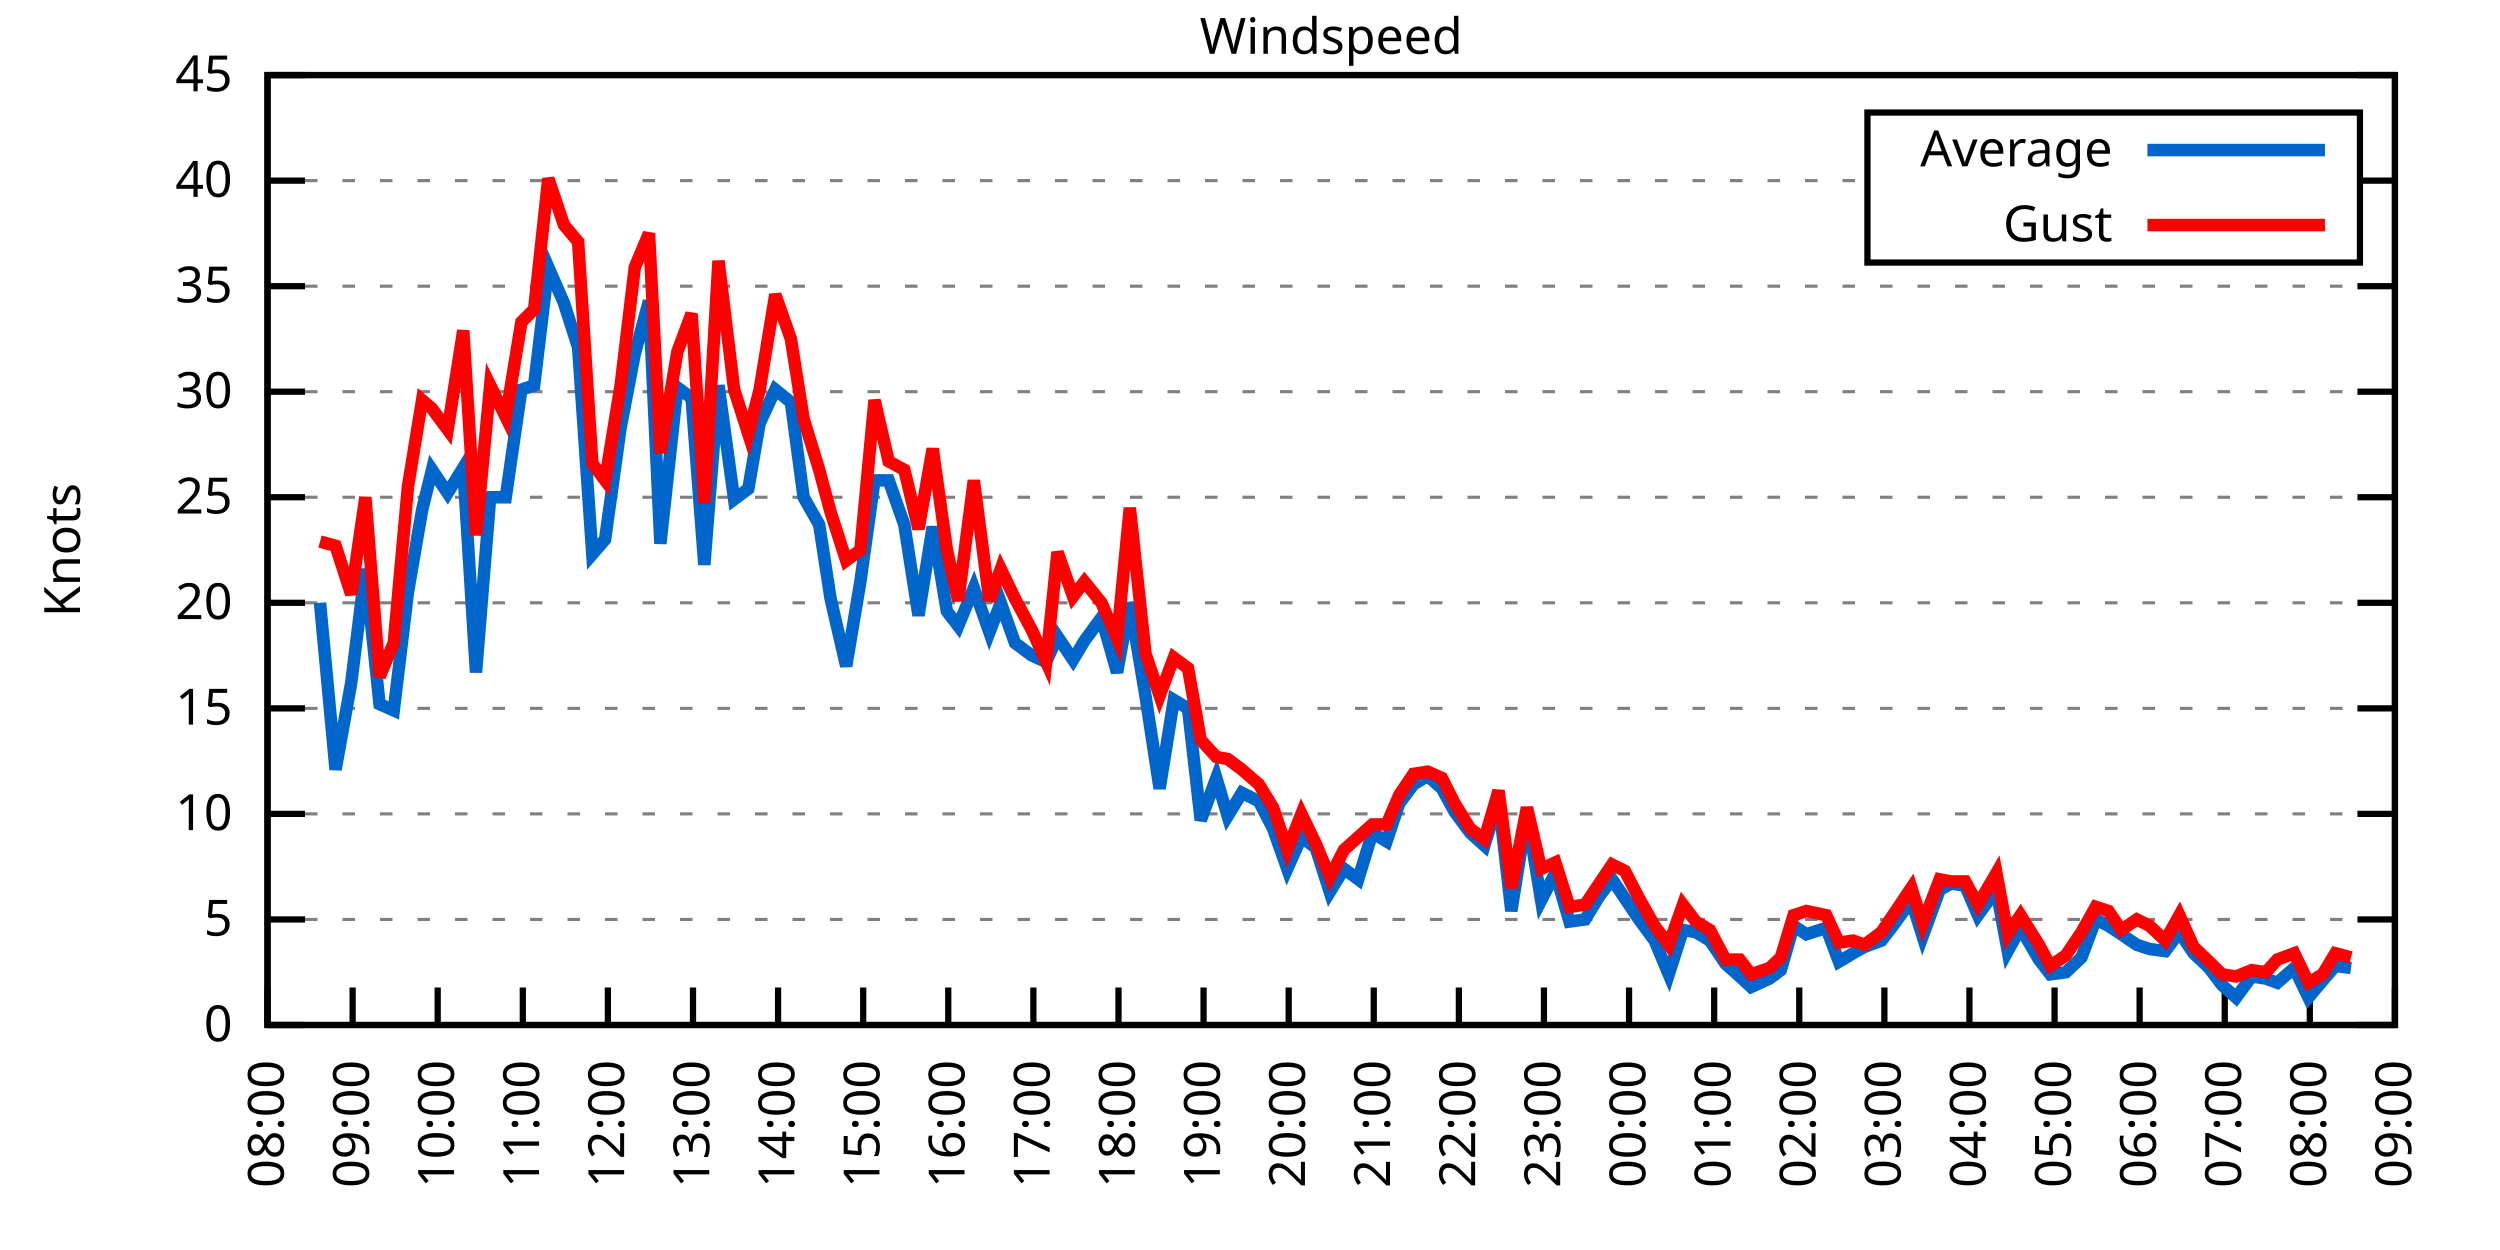
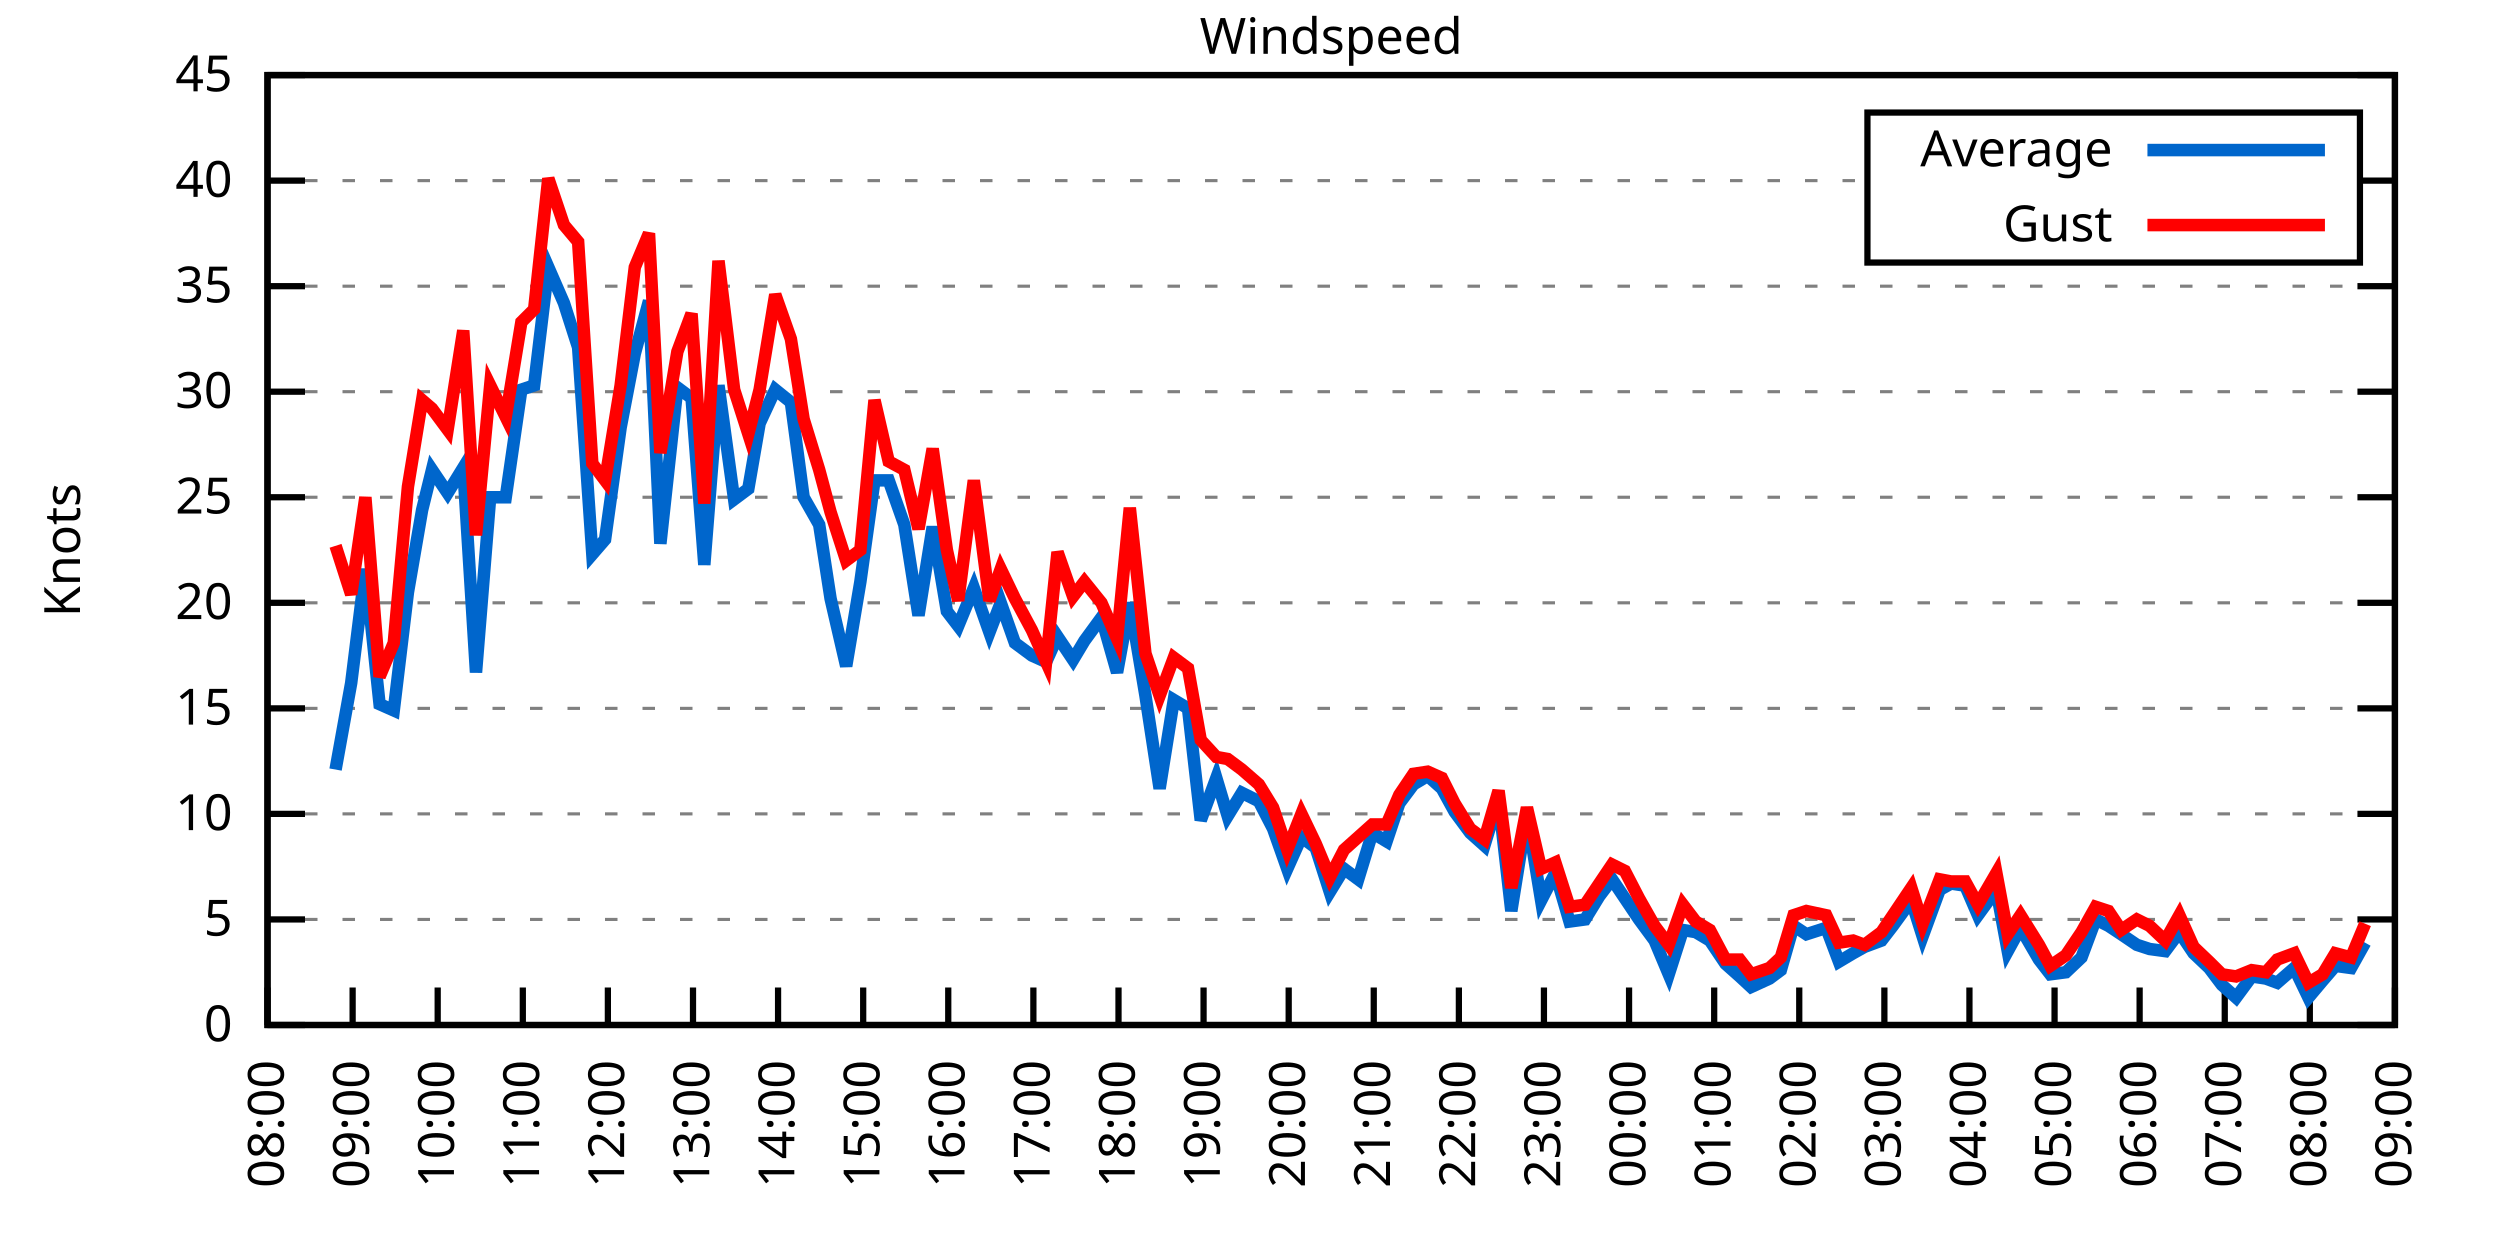
<svg xmlns="http://www.w3.org/2000/svg" xmlns:xlink="http://www.w3.org/1999/xlink" width="400" height="200" viewBox="0 0 400 200">
  <g id="gnuplot_canvas">
    <rect x="0" y="0" width="400" height="200" fill="none" />
    <defs>
      <circle id="gpDot" r="0.5" stroke-width="0.5" stroke="currentColor" />
      <path id="gpPt0" stroke-width="0.333" stroke="currentColor" d="M-1,0 h2 M0,-1 v2" />
      <path id="gpPt1" stroke-width="0.333" stroke="currentColor" d="M-1,-1 L1,1 M1,-1 L-1,1" />
      <path id="gpPt2" stroke-width="0.333" stroke="currentColor" d="M-1,0 L1,0 M0,-1 L0,1 M-1,-1 L1,1 M-1,1 L1,-1" />
      <rect id="gpPt3" stroke-width="0.333" stroke="currentColor" x="-1" y="-1" width="2" height="2" />
      <rect id="gpPt4" stroke-width="0.333" stroke="currentColor" fill="currentColor" x="-1" y="-1" width="2" height="2" />
      <circle id="gpPt5" stroke-width="0.333" stroke="currentColor" cx="0" cy="0" r="1" />
      <use xlink:href="#gpPt5" id="gpPt6" fill="currentColor" stroke="none" />
      <path id="gpPt7" stroke-width="0.333" stroke="currentColor" d="M0,-1.33 L-1.33,0.67 L1.33,0.67 z" />
      <use xlink:href="#gpPt7" id="gpPt8" fill="currentColor" stroke="none" />
      <use xlink:href="#gpPt7" id="gpPt9" stroke="currentColor" transform="rotate(180)" />
      <use xlink:href="#gpPt9" id="gpPt10" fill="currentColor" stroke="none" />
      <use xlink:href="#gpPt3" id="gpPt11" stroke="currentColor" transform="rotate(45)" />
      <use xlink:href="#gpPt11" id="gpPt12" fill="currentColor" stroke="none" />
      <path id="gpPt13" stroke-width="0.333" stroke="currentColor" d="M0,1.330 L1.265,0.411 L0.782,-1.067 L-0.782,-1.076 L-1.265,0.411 z" />
      <use xlink:href="#gpPt13" id="gpPt14" fill="currentColor" stroke="none" />
      <filter id="textbox" filterUnits="objectBoundingBox" x="0" y="0" height="1" width="1">
        <feFlood flood-color="white" flood-opacity="1" result="bgnd" />
        <feComposite in="SourceGraphic" in2="bgnd" operator="atop" />
      </filter>
      <filter id="greybox" filterUnits="objectBoundingBox" x="0" y="0" height="1" width="1">
        <feFlood flood-color="lightgrey" flood-opacity="1" result="grey" />
        <feComposite in="SourceGraphic" in2="grey" operator="atop" />
      </filter>
    </defs>
    <g fill="none" color="white" stroke="currentColor" stroke-width="1.00" stroke-linecap="butt" stroke-linejoin="miter">
</g>
    <g fill="none" color="black" stroke="currentColor" stroke-width="1.00" stroke-linecap="butt" stroke-linejoin="miter">
      <g stroke="none" shape-rendering="crispEdges">
        <polygon fill="rgb(255, 255, 255)" points="42.80,164.00 383.18,164.00 383.18,12.02 42.80,12.02 " />
      </g>
    </g>
    <g fill="none" color="black" stroke="currentColor" stroke-width="1.00" stroke-linecap="butt" stroke-linejoin="miter">
</g>
    <g fill="none" color="black" stroke="black" stroke-width="0.50" stroke-linecap="butt" stroke-linejoin="miter">
</g>
    <g fill="none" color="gray" stroke="currentColor" stroke-width="0.50" stroke-linecap="butt" stroke-linejoin="miter">
      <path stroke="gray" stroke-dasharray="2,4" class="gridline" d="M42.80,164.00 L383.19,164.00  " />
    </g>
    <g fill="none" color="gray" stroke="gray" stroke-width="1.00" stroke-linecap="butt" stroke-linejoin="miter">
</g>
    <g fill="none" color="black" stroke="currentColor" stroke-width="1.00" stroke-linecap="butt" stroke-linejoin="miter">
      <path stroke="black" d="M42.80,164.00 L48.80,164.00 M383.19,164.00 L377.19,164.00  " />
      <g transform="translate(37.20,166.60)" stroke="none" fill="black" font-family="Sans" font-size="8.00" text-anchor="end">
        <text>
          <tspan font-family="Sans"> 0</tspan>
        </text>
      </g>
    </g>
    <g fill="none" color="black" stroke="currentColor" stroke-width="1.00" stroke-linecap="butt" stroke-linejoin="miter">
</g>
    <g fill="none" color="black" stroke="black" stroke-width="0.50" stroke-linecap="butt" stroke-linejoin="miter">
</g>
    <g fill="none" color="gray" stroke="currentColor" stroke-width="0.50" stroke-linecap="butt" stroke-linejoin="miter">
      <path stroke="gray" stroke-dasharray="2,4" class="gridline" d="M42.80,147.11 L383.19,147.11  " />
    </g>
    <g fill="none" color="gray" stroke="gray" stroke-width="1.00" stroke-linecap="butt" stroke-linejoin="miter">
</g>
    <g fill="none" color="black" stroke="currentColor" stroke-width="1.00" stroke-linecap="butt" stroke-linejoin="miter">
      <path stroke="black" d="M42.80,147.11 L48.80,147.11 M383.19,147.11 L377.19,147.11  " />
      <g transform="translate(37.20,149.71)" stroke="none" fill="black" font-family="Sans" font-size="8.00" text-anchor="end">
        <text>
          <tspan font-family="Sans"> 5</tspan>
        </text>
      </g>
    </g>
    <g fill="none" color="black" stroke="currentColor" stroke-width="1.00" stroke-linecap="butt" stroke-linejoin="miter">
</g>
    <g fill="none" color="black" stroke="black" stroke-width="0.50" stroke-linecap="butt" stroke-linejoin="miter">
</g>
    <g fill="none" color="gray" stroke="currentColor" stroke-width="0.50" stroke-linecap="butt" stroke-linejoin="miter">
      <path stroke="gray" stroke-dasharray="2,4" class="gridline" d="M42.80,130.22 L383.19,130.22  " />
    </g>
    <g fill="none" color="gray" stroke="gray" stroke-width="1.00" stroke-linecap="butt" stroke-linejoin="miter">
</g>
    <g fill="none" color="black" stroke="currentColor" stroke-width="1.00" stroke-linecap="butt" stroke-linejoin="miter">
      <path stroke="black" d="M42.80,130.22 L48.80,130.22 M383.19,130.22 L377.19,130.22  " />
      <g transform="translate(37.20,132.82)" stroke="none" fill="black" font-family="Sans" font-size="8.00" text-anchor="end">
        <text>
          <tspan font-family="Sans"> 10</tspan>
        </text>
      </g>
    </g>
    <g fill="none" color="black" stroke="currentColor" stroke-width="1.00" stroke-linecap="butt" stroke-linejoin="miter">
</g>
    <g fill="none" color="black" stroke="black" stroke-width="0.50" stroke-linecap="butt" stroke-linejoin="miter">
</g>
    <g fill="none" color="gray" stroke="currentColor" stroke-width="0.50" stroke-linecap="butt" stroke-linejoin="miter">
      <path stroke="gray" stroke-dasharray="2,4" class="gridline" d="M42.80,113.34 L383.19,113.34  " />
    </g>
    <g fill="none" color="gray" stroke="gray" stroke-width="1.00" stroke-linecap="butt" stroke-linejoin="miter">
</g>
    <g fill="none" color="black" stroke="currentColor" stroke-width="1.00" stroke-linecap="butt" stroke-linejoin="miter">
      <path stroke="black" d="M42.80,113.34 L48.80,113.34 M383.19,113.34 L377.19,113.34  " />
      <g transform="translate(37.20,115.94)" stroke="none" fill="black" font-family="Sans" font-size="8.00" text-anchor="end">
        <text>
          <tspan font-family="Sans"> 15</tspan>
        </text>
      </g>
    </g>
    <g fill="none" color="black" stroke="currentColor" stroke-width="1.00" stroke-linecap="butt" stroke-linejoin="miter">
</g>
    <g fill="none" color="black" stroke="black" stroke-width="0.50" stroke-linecap="butt" stroke-linejoin="miter">
</g>
    <g fill="none" color="gray" stroke="currentColor" stroke-width="0.50" stroke-linecap="butt" stroke-linejoin="miter">
      <path stroke="gray" stroke-dasharray="2,4" class="gridline" d="M42.80,96.45 L383.19,96.45  " />
    </g>
    <g fill="none" color="gray" stroke="gray" stroke-width="1.00" stroke-linecap="butt" stroke-linejoin="miter">
</g>
    <g fill="none" color="black" stroke="currentColor" stroke-width="1.00" stroke-linecap="butt" stroke-linejoin="miter">
      <path stroke="black" d="M42.80,96.45 L48.80,96.45 M383.19,96.45 L377.19,96.45  " />
      <g transform="translate(37.20,99.05)" stroke="none" fill="black" font-family="Sans" font-size="8.00" text-anchor="end">
        <text>
          <tspan font-family="Sans"> 20</tspan>
        </text>
      </g>
    </g>
    <g fill="none" color="black" stroke="currentColor" stroke-width="1.00" stroke-linecap="butt" stroke-linejoin="miter">
</g>
    <g fill="none" color="black" stroke="black" stroke-width="0.50" stroke-linecap="butt" stroke-linejoin="miter">
</g>
    <g fill="none" color="gray" stroke="currentColor" stroke-width="0.50" stroke-linecap="butt" stroke-linejoin="miter">
      <path stroke="gray" stroke-dasharray="2,4" class="gridline" d="M42.80,79.56 L383.19,79.56  " />
    </g>
    <g fill="none" color="gray" stroke="gray" stroke-width="1.00" stroke-linecap="butt" stroke-linejoin="miter">
</g>
    <g fill="none" color="black" stroke="currentColor" stroke-width="1.00" stroke-linecap="butt" stroke-linejoin="miter">
      <path stroke="black" d="M42.80,79.56 L48.80,79.56 M383.19,79.56 L377.19,79.56  " />
      <g transform="translate(37.20,82.16)" stroke="none" fill="black" font-family="Sans" font-size="8.00" text-anchor="end">
        <text>
          <tspan font-family="Sans"> 25</tspan>
        </text>
      </g>
    </g>
    <g fill="none" color="black" stroke="currentColor" stroke-width="1.00" stroke-linecap="butt" stroke-linejoin="miter">
</g>
    <g fill="none" color="black" stroke="black" stroke-width="0.50" stroke-linecap="butt" stroke-linejoin="miter">
</g>
    <g fill="none" color="gray" stroke="currentColor" stroke-width="0.50" stroke-linecap="butt" stroke-linejoin="miter">
      <path stroke="gray" stroke-dasharray="2,4" class="gridline" d="M42.80,62.67 L383.19,62.67  " />
    </g>
    <g fill="none" color="gray" stroke="gray" stroke-width="1.00" stroke-linecap="butt" stroke-linejoin="miter">
</g>
    <g fill="none" color="black" stroke="currentColor" stroke-width="1.00" stroke-linecap="butt" stroke-linejoin="miter">
      <path stroke="black" d="M42.80,62.67 L48.80,62.67 M383.19,62.67 L377.19,62.67  " />
      <g transform="translate(37.20,65.27)" stroke="none" fill="black" font-family="Sans" font-size="8.00" text-anchor="end">
        <text>
          <tspan font-family="Sans"> 30</tspan>
        </text>
      </g>
    </g>
    <g fill="none" color="black" stroke="currentColor" stroke-width="1.00" stroke-linecap="butt" stroke-linejoin="miter">
</g>
    <g fill="none" color="black" stroke="black" stroke-width="0.50" stroke-linecap="butt" stroke-linejoin="miter">
</g>
    <g fill="none" color="gray" stroke="currentColor" stroke-width="0.50" stroke-linecap="butt" stroke-linejoin="miter">
      <path stroke="gray" stroke-dasharray="2,4" class="gridline" d="M42.80,45.79 L383.19,45.79  " />
    </g>
    <g fill="none" color="gray" stroke="gray" stroke-width="1.00" stroke-linecap="butt" stroke-linejoin="miter">
</g>
    <g fill="none" color="black" stroke="currentColor" stroke-width="1.00" stroke-linecap="butt" stroke-linejoin="miter">
      <path stroke="black" d="M42.80,45.79 L48.80,45.79 M383.19,45.79 L377.19,45.79  " />
      <g transform="translate(37.20,48.39)" stroke="none" fill="black" font-family="Sans" font-size="8.00" text-anchor="end">
        <text>
          <tspan font-family="Sans"> 35</tspan>
        </text>
      </g>
    </g>
    <g fill="none" color="black" stroke="currentColor" stroke-width="1.00" stroke-linecap="butt" stroke-linejoin="miter">
</g>
    <g fill="none" color="black" stroke="black" stroke-width="0.50" stroke-linecap="butt" stroke-linejoin="miter">
</g>
    <g fill="none" color="gray" stroke="currentColor" stroke-width="0.50" stroke-linecap="butt" stroke-linejoin="miter">
      <path stroke="gray" stroke-dasharray="2,4" class="gridline" d="M42.80,28.90 L298.79,28.90 M377.59,28.90 L383.19,28.90  " />
    </g>
    <g fill="none" color="gray" stroke="gray" stroke-width="1.00" stroke-linecap="butt" stroke-linejoin="miter">
</g>
    <g fill="none" color="black" stroke="currentColor" stroke-width="1.00" stroke-linecap="butt" stroke-linejoin="miter">
      <path stroke="black" d="M42.80,28.90 L48.80,28.90 M383.19,28.90 L377.19,28.90  " />
      <g transform="translate(37.20,31.50)" stroke="none" fill="black" font-family="Sans" font-size="8.00" text-anchor="end">
        <text>
          <tspan font-family="Sans"> 40</tspan>
        </text>
      </g>
    </g>
    <g fill="none" color="black" stroke="currentColor" stroke-width="1.00" stroke-linecap="butt" stroke-linejoin="miter">
</g>
    <g fill="none" color="black" stroke="black" stroke-width="0.50" stroke-linecap="butt" stroke-linejoin="miter">
</g>
    <g fill="none" color="gray" stroke="currentColor" stroke-width="0.50" stroke-linecap="butt" stroke-linejoin="miter">
      <path stroke="gray" stroke-dasharray="2,4" class="gridline" d="M42.80,12.01 L383.19,12.01  " />
    </g>
    <g fill="none" color="gray" stroke="gray" stroke-width="1.00" stroke-linecap="butt" stroke-linejoin="miter">
</g>
    <g fill="none" color="black" stroke="currentColor" stroke-width="1.00" stroke-linecap="butt" stroke-linejoin="miter">
      <path stroke="black" d="M42.80,12.01 L48.80,12.01 M383.19,12.01 L377.19,12.01  " />
      <g transform="translate(37.20,14.61)" stroke="none" fill="black" font-family="Sans" font-size="8.00" text-anchor="end">
        <text>
          <tspan font-family="Sans"> 45</tspan>
        </text>
      </g>
    </g>
    <g fill="none" color="black" stroke="currentColor" stroke-width="1.00" stroke-linecap="butt" stroke-linejoin="miter">
      <path stroke="black" d="M42.80,164.00 L42.80,158.00  " />
      <g transform="translate(45.40,169.60) rotate(270.00)" stroke="none" fill="black" font-family="Sans" font-size="8.00" text-anchor="end">
        <text>
          <tspan font-family="Sans">08:00</tspan>
        </text>
      </g>
    </g>
    <g fill="none" color="black" stroke="currentColor" stroke-width="1.00" stroke-linecap="butt" stroke-linejoin="miter">
      <path stroke="black" d="M56.42,164.00 L56.42,158.00  " />
      <g transform="translate(59.02,169.60) rotate(270.00)" stroke="none" fill="black" font-family="Sans" font-size="8.00" text-anchor="end">
        <text>
          <tspan font-family="Sans">09:00</tspan>
        </text>
      </g>
    </g>
    <g fill="none" color="black" stroke="currentColor" stroke-width="1.00" stroke-linecap="butt" stroke-linejoin="miter">
      <path stroke="black" d="M70.03,164.00 L70.03,158.00  " />
      <g transform="translate(72.63,169.60) rotate(270.00)" stroke="none" fill="black" font-family="Sans" font-size="8.00" text-anchor="end">
        <text>
          <tspan font-family="Sans">10:00</tspan>
        </text>
      </g>
    </g>
    <g fill="none" color="black" stroke="currentColor" stroke-width="1.00" stroke-linecap="butt" stroke-linejoin="miter">
      <path stroke="black" d="M83.65,164.00 L83.65,158.00  " />
      <g transform="translate(86.25,169.60) rotate(270.00)" stroke="none" fill="black" font-family="Sans" font-size="8.00" text-anchor="end">
        <text>
          <tspan font-family="Sans">11:00</tspan>
        </text>
      </g>
    </g>
    <g fill="none" color="black" stroke="currentColor" stroke-width="1.00" stroke-linecap="butt" stroke-linejoin="miter">
      <path stroke="black" d="M97.26,164.00 L97.26,158.00  " />
      <g transform="translate(99.86,169.60) rotate(270.00)" stroke="none" fill="black" font-family="Sans" font-size="8.00" text-anchor="end">
        <text>
          <tspan font-family="Sans">12:00</tspan>
        </text>
      </g>
    </g>
    <g fill="none" color="black" stroke="currentColor" stroke-width="1.00" stroke-linecap="butt" stroke-linejoin="miter">
      <path stroke="black" d="M110.88,164.00 L110.88,158.00  " />
      <g transform="translate(113.48,169.60) rotate(270.00)" stroke="none" fill="black" font-family="Sans" font-size="8.00" text-anchor="end">
        <text>
          <tspan font-family="Sans">13:00</tspan>
        </text>
      </g>
    </g>
    <g fill="none" color="black" stroke="currentColor" stroke-width="1.00" stroke-linecap="butt" stroke-linejoin="miter">
      <path stroke="black" d="M124.49,164.00 L124.49,158.00  " />
      <g transform="translate(127.09,169.60) rotate(270.00)" stroke="none" fill="black" font-family="Sans" font-size="8.00" text-anchor="end">
        <text>
          <tspan font-family="Sans">14:00</tspan>
        </text>
      </g>
    </g>
    <g fill="none" color="black" stroke="currentColor" stroke-width="1.00" stroke-linecap="butt" stroke-linejoin="miter">
      <path stroke="black" d="M138.11,164.00 L138.11,158.00  " />
      <g transform="translate(140.71,169.60) rotate(270.00)" stroke="none" fill="black" font-family="Sans" font-size="8.00" text-anchor="end">
        <text>
          <tspan font-family="Sans">15:00</tspan>
        </text>
      </g>
    </g>
    <g fill="none" color="black" stroke="currentColor" stroke-width="1.00" stroke-linecap="butt" stroke-linejoin="miter">
      <path stroke="black" d="M151.72,164.00 L151.72,158.00  " />
      <g transform="translate(154.32,169.60) rotate(270.00)" stroke="none" fill="black" font-family="Sans" font-size="8.00" text-anchor="end">
        <text>
          <tspan font-family="Sans">16:00</tspan>
        </text>
      </g>
    </g>
    <g fill="none" color="black" stroke="currentColor" stroke-width="1.00" stroke-linecap="butt" stroke-linejoin="miter">
      <path stroke="black" d="M165.34,164.00 L165.34,158.00  " />
      <g transform="translate(167.94,169.60) rotate(270.00)" stroke="none" fill="black" font-family="Sans" font-size="8.00" text-anchor="end">
        <text>
          <tspan font-family="Sans">17:00</tspan>
        </text>
      </g>
    </g>
    <g fill="none" color="black" stroke="currentColor" stroke-width="1.00" stroke-linecap="butt" stroke-linejoin="miter">
      <path stroke="black" d="M178.96,164.00 L178.96,158.00  " />
      <g transform="translate(181.56,169.60) rotate(270.00)" stroke="none" fill="black" font-family="Sans" font-size="8.00" text-anchor="end">
        <text>
          <tspan font-family="Sans">18:00</tspan>
        </text>
      </g>
    </g>
    <g fill="none" color="black" stroke="currentColor" stroke-width="1.00" stroke-linecap="butt" stroke-linejoin="miter">
      <path stroke="black" d="M192.57,164.00 L192.57,158.00  " />
      <g transform="translate(195.17,169.60) rotate(270.00)" stroke="none" fill="black" font-family="Sans" font-size="8.00" text-anchor="end">
        <text>
          <tspan font-family="Sans">19:00</tspan>
        </text>
      </g>
    </g>
    <g fill="none" color="black" stroke="currentColor" stroke-width="1.00" stroke-linecap="butt" stroke-linejoin="miter">
      <path stroke="black" d="M206.19,164.00 L206.19,158.00  " />
      <g transform="translate(208.79,169.60) rotate(270.00)" stroke="none" fill="black" font-family="Sans" font-size="8.00" text-anchor="end">
        <text>
          <tspan font-family="Sans">20:00</tspan>
        </text>
      </g>
    </g>
    <g fill="none" color="black" stroke="currentColor" stroke-width="1.00" stroke-linecap="butt" stroke-linejoin="miter">
      <path stroke="black" d="M219.80,164.00 L219.80,158.00  " />
      <g transform="translate(222.40,169.60) rotate(270.00)" stroke="none" fill="black" font-family="Sans" font-size="8.00" text-anchor="end">
        <text>
          <tspan font-family="Sans">21:00</tspan>
        </text>
      </g>
    </g>
    <g fill="none" color="black" stroke="currentColor" stroke-width="1.00" stroke-linecap="butt" stroke-linejoin="miter">
      <path stroke="black" d="M233.42,164.00 L233.42,158.00  " />
      <g transform="translate(236.02,169.60) rotate(270.00)" stroke="none" fill="black" font-family="Sans" font-size="8.00" text-anchor="end">
        <text>
          <tspan font-family="Sans">22:00</tspan>
        </text>
      </g>
    </g>
    <g fill="none" color="black" stroke="currentColor" stroke-width="1.00" stroke-linecap="butt" stroke-linejoin="miter">
      <path stroke="black" d="M247.03,164.00 L247.03,158.00  " />
      <g transform="translate(249.63,169.60) rotate(270.00)" stroke="none" fill="black" font-family="Sans" font-size="8.00" text-anchor="end">
        <text>
          <tspan font-family="Sans">23:00</tspan>
        </text>
      </g>
    </g>
    <g fill="none" color="black" stroke="currentColor" stroke-width="1.00" stroke-linecap="butt" stroke-linejoin="miter">
      <path stroke="black" d="M260.65,164.00 L260.65,158.00  " />
      <g transform="translate(263.25,169.60) rotate(270.00)" stroke="none" fill="black" font-family="Sans" font-size="8.00" text-anchor="end">
        <text>
          <tspan font-family="Sans">00:00</tspan>
        </text>
      </g>
    </g>
    <g fill="none" color="black" stroke="currentColor" stroke-width="1.00" stroke-linecap="butt" stroke-linejoin="miter">
      <path stroke="black" d="M274.27,164.00 L274.27,158.00  " />
      <g transform="translate(276.87,169.60) rotate(270.00)" stroke="none" fill="black" font-family="Sans" font-size="8.00" text-anchor="end">
        <text>
          <tspan font-family="Sans">01:00</tspan>
        </text>
      </g>
    </g>
    <g fill="none" color="black" stroke="currentColor" stroke-width="1.00" stroke-linecap="butt" stroke-linejoin="miter">
      <path stroke="black" d="M287.88,164.00 L287.88,158.00  " />
      <g transform="translate(290.48,169.60) rotate(270.00)" stroke="none" fill="black" font-family="Sans" font-size="8.00" text-anchor="end">
        <text>
          <tspan font-family="Sans">02:00</tspan>
        </text>
      </g>
    </g>
    <g fill="none" color="black" stroke="currentColor" stroke-width="1.00" stroke-linecap="butt" stroke-linejoin="miter">
      <path stroke="black" d="M301.50,164.00 L301.50,158.00  " />
      <g transform="translate(304.10,169.60) rotate(270.00)" stroke="none" fill="black" font-family="Sans" font-size="8.00" text-anchor="end">
        <text>
          <tspan font-family="Sans">03:00</tspan>
        </text>
      </g>
    </g>
    <g fill="none" color="black" stroke="currentColor" stroke-width="1.00" stroke-linecap="butt" stroke-linejoin="miter">
      <path stroke="black" d="M315.11,164.00 L315.11,158.00  " />
      <g transform="translate(317.71,169.60) rotate(270.00)" stroke="none" fill="black" font-family="Sans" font-size="8.00" text-anchor="end">
        <text>
          <tspan font-family="Sans">04:00</tspan>
        </text>
      </g>
    </g>
    <g fill="none" color="black" stroke="currentColor" stroke-width="1.00" stroke-linecap="butt" stroke-linejoin="miter">
      <path stroke="black" d="M328.73,164.00 L328.73,158.00  " />
      <g transform="translate(331.33,169.60) rotate(270.00)" stroke="none" fill="black" font-family="Sans" font-size="8.00" text-anchor="end">
        <text>
          <tspan font-family="Sans">05:00</tspan>
        </text>
      </g>
    </g>
    <g fill="none" color="black" stroke="currentColor" stroke-width="1.00" stroke-linecap="butt" stroke-linejoin="miter">
      <path stroke="black" d="M342.34,164.00 L342.34,158.00  " />
      <g transform="translate(344.94,169.60) rotate(270.00)" stroke="none" fill="black" font-family="Sans" font-size="8.00" text-anchor="end">
        <text>
          <tspan font-family="Sans">06:00</tspan>
        </text>
      </g>
    </g>
    <g fill="none" color="black" stroke="currentColor" stroke-width="1.00" stroke-linecap="butt" stroke-linejoin="miter">
      <path stroke="black" d="M355.96,164.00 L355.96,158.00  " />
      <g transform="translate(358.56,169.60) rotate(270.00)" stroke="none" fill="black" font-family="Sans" font-size="8.00" text-anchor="end">
        <text>
          <tspan font-family="Sans">07:00</tspan>
        </text>
      </g>
    </g>
    <g fill="none" color="black" stroke="currentColor" stroke-width="1.00" stroke-linecap="butt" stroke-linejoin="miter">
      <path stroke="black" d="M369.57,164.00 L369.57,158.00  " />
      <g transform="translate(372.17,169.60) rotate(270.00)" stroke="none" fill="black" font-family="Sans" font-size="8.00" text-anchor="end">
        <text>
          <tspan font-family="Sans">08:00</tspan>
        </text>
      </g>
    </g>
    <g fill="none" color="black" stroke="currentColor" stroke-width="1.00" stroke-linecap="butt" stroke-linejoin="miter">
      <path stroke="black" d="M383.19,164.00 L383.19,158.00  " />
      <g transform="translate(385.79,169.60) rotate(270.00)" stroke="none" fill="black" font-family="Sans" font-size="8.00" text-anchor="end">
        <text>
          <tspan font-family="Sans">09:00</tspan>
        </text>
      </g>
    </g>
    <g fill="none" color="black" stroke="currentColor" stroke-width="1.00" stroke-linecap="butt" stroke-linejoin="miter">
</g>
    <g fill="none" color="black" stroke="currentColor" stroke-width="1.00" stroke-linecap="butt" stroke-linejoin="miter">
      <path stroke="black" d="M42.80,12.01 L42.80,164.00 L383.19,164.00 L383.19,12.01 L42.80,12.01 Z  " />
    </g>
    <g fill="none" color="black" stroke="currentColor" stroke-width="1.00" stroke-linecap="butt" stroke-linejoin="miter">
</g>
    <g fill="none" color="black" stroke="currentColor" stroke-width="1.00" stroke-linecap="butt" stroke-linejoin="miter">
      <path stroke="black" d="M298.79,42.01 L298.79,18.01 L377.59,18.01 L377.59,42.01 L298.79,42.01 Z  " />
    </g>
    <g id="Windspeed_plot_1">
      <g fill="none" color="white" stroke="black" stroke-width="2.00" stroke-linecap="butt" stroke-linejoin="miter">
</g>
      <g fill="none" color="black" stroke="currentColor" stroke-width="2.00" stroke-linecap="butt" stroke-linejoin="miter">
        <g transform="translate(337.99,26.61)" stroke="none" fill="black" font-family="Sans" font-size="8.00" text-anchor="end">
          <text>
            <tspan font-family="Sans">Average</tspan>
          </text>
        </g>
      </g>
      <g fill="none" color="black" stroke="currentColor" stroke-width="2.00" stroke-linecap="butt" stroke-linejoin="miter">
-         <path stroke="rgb(  0, 102, 204)" d="M343.59,24.01 L371.99,24.01 M51.20,96.45 L53.69,123.13 L56.19,109.28 L58.46,91.04 L60.73,112.66 L63.00,113.67   L65.27,94.76 L67.54,81.59 L69.12,75.17 L71.62,78.89 L74.12,74.83 L76.16,107.59 L78.43,79.56 L80.92,79.56   L83.42,62.34 L85.46,61.66 L87.73,42.75 L90.23,48.49 L92.50,55.58 L94.77,88.68 L96.81,86.32 L99.30,68.42   L101.57,56.59 L103.84,48.15 L105.66,86.99 L108.38,62.00 L110.65,63.69 L112.69,90.37 L114.96,61.66 L117.46,79.90   L119.73,78.21 L121.54,67.74 L124.04,62.34 L126.54,64.36 L128.58,79.56 L131.07,83.95 L132.89,95.77 L135.39,106.58   L137.66,93.07 L139.92,76.86 L142.19,76.86 L144.69,83.95 L146.96,98.48 L149.23,84.29 L151.50,97.80 L153.31,100.16   L155.81,94.08 L158.31,101.18 L160.12,96.45 L162.39,102.87 L165.11,104.89 L167.38,105.91 L169.20,101.85 L171.69,105.57   L173.51,102.53 L176.23,98.81 L178.73,107.59 L180.77,96.45 L183.27,111.31 L185.54,126.17 L187.81,111.99 L190.08,113.34   L192.12,131.24 L194.61,124.48 L196.43,130.56 L198.70,126.85 L201.42,128.20 L203.69,132.59 L205.96,139.01 L208.23,133.94   L210.50,135.63 L212.77,142.72 L215.04,139.01 L217.31,140.69 L219.58,133.26 L221.85,134.62 L223.89,128.54 L226.16,125.50   L228.43,124.14 L230.70,126.17 L232.74,129.89 L235.23,133.26 L237.50,135.29 L239.77,127.86 L241.81,145.76 L244.31,130.22   L246.58,144.07 L248.85,139.68 L251.12,147.45 L253.61,147.11 L255.88,143.40 L257.93,140.69 L259.97,143.73 L262.24,147.11   L264.73,150.49 L267.00,155.89 L269.27,148.80 L271.32,149.14 L273.58,150.49 L276.08,154.21 L278.35,156.23 L280.17,157.92   L283.12,156.57 L284.93,155.22 L286.97,148.13 L289.02,149.48 L292.19,148.46 L294.23,153.87 L296.50,152.52 L298.32,151.50   L301.04,150.49 L302.86,148.13 L305.81,144.07 L307.62,149.81 L310.35,142.38 L312.16,141.37 L314.43,141.71 L316.47,146.44   L319.42,142.38 L321.24,152.18 L323.28,148.46 L326.23,153.53 L328.05,155.89 L330.54,155.56 L333.04,153.19 L335.31,147.11   L337.35,148.13 L339.39,149.48 L341.89,151.17 L343.93,151.84 L346.43,152.18 L348.70,149.14 L350.97,152.52 L353.46,154.88   L355.50,157.58 L357.77,159.61 L360.27,156.23 L362.54,156.57 L364.36,157.24 L367.08,154.88 L369.35,159.61 L371.62,156.91   L373.66,154.54 L376.16,154.88  " />
+         <path stroke="rgb(  0, 102, 204)" d="M343.59,24.01 L371.99,24.01 M53.69,123.13 L56.19,109.28 L58.46,91.04 L60.73,112.66 L63.00,113.67 L65.27,94.76   L67.54,81.59 L69.12,75.17 L71.62,78.89 L74.12,74.83 L76.16,107.59 L78.43,79.56 L80.92,79.56 L83.42,62.34   L85.46,61.66 L87.73,42.75 L90.23,48.49 L92.50,55.58 L94.77,88.68 L96.81,86.32 L99.30,68.42 L101.57,56.59   L103.84,48.15 L105.66,86.99 L108.38,62.00 L110.65,63.69 L112.69,90.37 L114.96,61.66 L117.46,79.90 L119.73,78.21   L121.54,67.74 L124.04,62.34 L126.54,64.36 L128.58,79.56 L131.07,83.95 L132.89,95.77 L135.39,106.58 L137.66,93.07   L139.92,76.86 L142.19,76.86 L144.69,83.95 L146.96,98.48 L149.23,84.29 L151.50,97.80 L153.31,100.16 L155.81,94.08   L158.31,101.18 L160.12,96.45 L162.39,102.87 L165.11,104.89 L167.38,105.91 L169.20,101.85 L171.69,105.57 L173.51,102.53   L176.23,98.81 L178.73,107.59 L180.77,96.45 L183.27,111.31 L185.54,126.17 L187.81,111.99 L190.08,113.34 L192.12,131.24   L194.61,124.48 L196.43,130.56 L198.70,126.85 L201.42,128.20 L203.69,132.59 L205.96,139.01 L208.23,133.94 L210.50,135.63   L212.77,142.72 L215.04,139.01 L217.31,140.69 L219.58,133.26 L221.85,134.62 L223.89,128.54 L226.16,125.50 L228.43,124.14   L230.70,126.17 L232.74,129.89 L235.23,133.26 L237.50,135.29 L239.77,127.86 L241.81,145.76 L244.31,130.22 L246.58,144.07   L248.85,139.68 L251.12,147.45 L253.61,147.11 L255.88,143.40 L257.93,140.69 L259.97,143.73 L262.24,147.11 L264.73,150.49   L267.00,155.89 L269.27,148.80 L271.32,149.14 L273.58,150.49 L276.08,154.21 L278.35,156.23 L280.17,157.92 L283.12,156.57   L284.93,155.22 L286.97,148.13 L289.02,149.48 L292.19,148.46 L294.23,153.87 L296.50,152.52 L298.32,151.50 L301.04,150.49   L302.86,148.13 L305.81,144.07 L307.62,149.81 L310.35,142.38 L312.16,141.37 L314.43,141.71 L316.47,146.44 L319.42,142.38   L321.24,152.18 L323.28,148.46 L326.23,153.53 L328.05,155.89 L330.54,155.56 L333.04,153.19 L335.31,147.11 L337.35,148.13   L339.39,149.48 L341.89,151.17 L343.93,151.84 L346.43,152.18 L348.70,149.14 L350.97,152.52 L353.46,154.88 L355.50,157.58   L357.77,159.61 L360.27,156.23 L362.54,156.57 L364.36,157.24 L367.08,154.88 L369.35,159.61 L371.62,156.91 L373.66,154.54   L376.16,154.88 L378.42,150.83  " />
      </g>
    </g>
    <g id="Windspeed_plot_2">
      <g fill="none" color="black" stroke="currentColor" stroke-width="2.00" stroke-linecap="butt" stroke-linejoin="miter">
        <g transform="translate(337.99,38.61)" stroke="none" fill="black" font-family="Sans" font-size="8.00" text-anchor="end">
          <text>
            <tspan font-family="Sans">Gust</tspan>
          </text>
        </g>
      </g>
      <g fill="none" color="black" stroke="currentColor" stroke-width="2.00" stroke-linecap="butt" stroke-linejoin="miter">
-         <path stroke="rgb(255,   0,   0)" d="M343.59,36.01 L371.99,36.01 M51.20,86.65 L53.69,87.33 L56.19,95.10 L58.46,79.56 L60.73,108.27 L63.00,102.87   L65.27,77.87 L67.54,64.02 L69.12,65.38 L71.62,68.75 L74.12,52.88 L76.16,85.64 L78.43,61.66 L80.92,66.73   L83.42,51.53 L85.46,49.50 L87.73,28.56 L90.23,35.99 L92.50,38.69 L94.77,74.16 L96.81,76.86 L99.30,61.66   L101.57,42.75 L103.84,37.34 L105.66,72.47 L108.38,56.26 L110.65,50.18 L112.69,80.57 L114.96,41.73 L117.46,62.34   L119.73,69.43 L121.54,62.34 L124.04,47.14 L126.54,54.23 L128.58,67.06 L131.07,75.17 L132.89,81.93 L135.39,89.69   L137.66,88.00 L139.92,64.02 L142.19,73.82 L144.69,75.17 L146.96,84.63 L149.23,71.79 L151.50,88.00 L153.31,96.11   L155.81,76.86 L158.31,96.11 L160.12,91.04 L162.39,95.77 L165.11,100.84 L167.38,105.91 L169.20,88.34 L171.69,95.44   L173.51,93.07 L176.23,96.45 L178.73,102.19 L180.77,81.25 L183.27,104.56 L185.54,111.31 L187.81,105.23 L190.08,106.92   L192.12,118.40 L194.61,121.11 L196.43,121.44 L198.70,123.13 L201.42,125.50 L203.69,129.21 L205.96,135.97 L208.23,130.22   L210.50,134.95 L212.77,140.36 L215.04,135.97 L217.31,133.94 L219.58,131.91 L221.85,131.91 L223.89,127.18 L226.16,123.81   L228.43,123.47 L230.70,124.48 L232.74,128.54 L235.23,132.59 L237.50,134.28 L239.77,126.51 L241.81,142.05 L244.31,129.21   L246.58,139.01 L248.85,137.99 L251.12,145.09 L253.61,144.75 L255.88,141.37 L257.93,138.33 L259.97,139.34 L262.24,143.73   L264.73,148.13 L267.00,151.17 L269.27,144.75 L271.32,147.45 L273.58,148.80 L276.08,153.53 L278.35,153.53 L280.17,155.89   L283.12,154.88 L284.93,153.19 L286.97,146.44 L289.02,145.76 L292.19,146.44 L294.23,150.83 L296.50,150.49 L298.32,151.17   L301.04,149.14 L302.86,146.44 L305.81,142.05 L307.62,147.79 L310.35,140.69 L312.16,141.03 L314.43,141.03 L316.47,144.75   L319.42,139.68 L321.24,149.48 L323.28,146.44 L326.23,151.17 L328.05,154.54 L330.54,152.85 L333.04,149.14 L335.31,145.09   L337.35,145.76 L339.39,148.80 L341.89,147.11 L343.93,148.13 L346.43,150.49 L348.70,146.44 L350.97,151.50 L353.46,153.87   L355.50,155.89 L357.77,156.23 L360.27,155.22 L362.54,155.56 L364.36,153.53 L367.08,152.52 L369.35,157.24 L371.62,155.89   L373.66,152.52 L376.16,153.19  " />
+         <path stroke="rgb(255,   0,   0)" d="M343.59,36.01 L371.99,36.01 M53.69,87.33 L56.19,95.10 L58.46,79.56 L60.73,108.27 L63.00,102.87 L65.27,77.87   L67.54,64.02 L69.12,65.38 L71.62,68.75 L74.12,52.88 L76.16,85.64 L78.43,61.66 L80.92,66.73 L83.42,51.53   L85.46,49.50 L87.73,28.56 L90.23,35.99 L92.50,38.69 L94.77,74.16 L96.81,76.86 L99.30,61.66 L101.57,42.75   L103.84,37.34 L105.66,72.47 L108.38,56.26 L110.65,50.18 L112.69,80.57 L114.96,41.73 L117.46,62.34 L119.73,69.43   L121.54,62.34 L124.04,47.14 L126.54,54.23 L128.58,67.06 L131.07,75.17 L132.89,81.93 L135.39,89.69 L137.66,88.00   L139.92,64.02 L142.19,73.82 L144.69,75.17 L146.96,84.63 L149.23,71.79 L151.50,88.00 L153.31,96.11 L155.81,76.86   L158.31,96.11 L160.12,91.04 L162.39,95.77 L165.11,100.84 L167.38,105.91 L169.20,88.34 L171.69,95.44 L173.51,93.07   L176.23,96.45 L178.73,102.19 L180.77,81.25 L183.27,104.56 L185.54,111.31 L187.81,105.23 L190.08,106.92 L192.12,118.40   L194.61,121.11 L196.43,121.44 L198.70,123.13 L201.42,125.50 L203.69,129.21 L205.96,135.97 L208.23,130.22 L210.50,134.95   L212.77,140.36 L215.04,135.97 L217.31,133.94 L219.58,131.91 L221.85,131.91 L223.89,127.18 L226.16,123.81 L228.43,123.47   L230.70,124.48 L232.74,128.54 L235.23,132.59 L237.50,134.28 L239.77,126.51 L241.81,142.05 L244.31,129.21 L246.58,139.01   L248.85,137.99 L251.12,145.09 L253.61,144.75 L255.88,141.37 L257.93,138.33 L259.97,139.34 L262.24,143.73 L264.73,148.13   L267.00,151.17 L269.27,144.75 L271.32,147.45 L273.58,148.80 L276.08,153.53 L278.35,153.53 L280.17,155.89 L283.12,154.88   L284.93,153.19 L286.97,146.44 L289.02,145.76 L292.19,146.44 L294.23,150.83 L296.50,150.49 L298.32,151.17 L301.04,149.14   L302.86,146.44 L305.81,142.05 L307.62,147.79 L310.35,140.69 L312.16,141.03 L314.43,141.03 L316.47,144.75 L319.42,139.68   L321.24,149.48 L323.28,146.44 L326.23,151.17 L328.05,154.54 L330.54,152.85 L333.04,149.14 L335.31,145.09 L337.35,145.76   L339.39,148.80 L341.89,147.11 L343.93,148.13 L346.43,150.49 L348.70,146.44 L350.97,151.50 L353.46,153.87 L355.50,155.89   L357.77,156.23 L360.27,155.22 L362.54,155.56 L364.36,153.53 L367.08,152.52 L369.35,157.24 L371.62,155.89 L373.66,152.52   L376.16,153.19 L378.42,147.79  " />
      </g>
    </g>
    <g fill="none" color="black" stroke="currentColor" stroke-width="2.00" stroke-linecap="butt" stroke-linejoin="miter">
</g>
    <g fill="none" color="black" stroke="black" stroke-width="1.00" stroke-linecap="butt" stroke-linejoin="miter">
</g>
    <g fill="none" color="black" stroke="currentColor" stroke-width="1.00" stroke-linecap="butt" stroke-linejoin="miter">
      <path stroke="black" d="M42.80,12.01 L42.80,164.00 L383.19,164.00 L383.19,12.01 L42.80,12.01 Z  " />
      <g transform="translate(12.80,88.01) rotate(270.00)" stroke="none" fill="black" font-family="Sans" font-size="8.00" text-anchor="middle">
        <text>
          <tspan font-family="Sans">Knots</tspan>
        </text>
      </g>
    </g>
    <g fill="none" color="black" stroke="currentColor" stroke-width="1.00" stroke-linecap="butt" stroke-linejoin="miter">
</g>
    <g fill="none" color="black" stroke="currentColor" stroke-width="1.00" stroke-linecap="butt" stroke-linejoin="miter">
      <g transform="translate(212.99,8.61)" stroke="none" fill="black" font-family="Sans" font-size="8.00" text-anchor="middle">
        <text>
          <tspan font-family="Sans">Windspeed</tspan>
        </text>
      </g>
    </g>
    <g fill="none" color="black" stroke="currentColor" stroke-width="1.00" stroke-linecap="butt" stroke-linejoin="miter">
</g>
  </g>
</svg>
